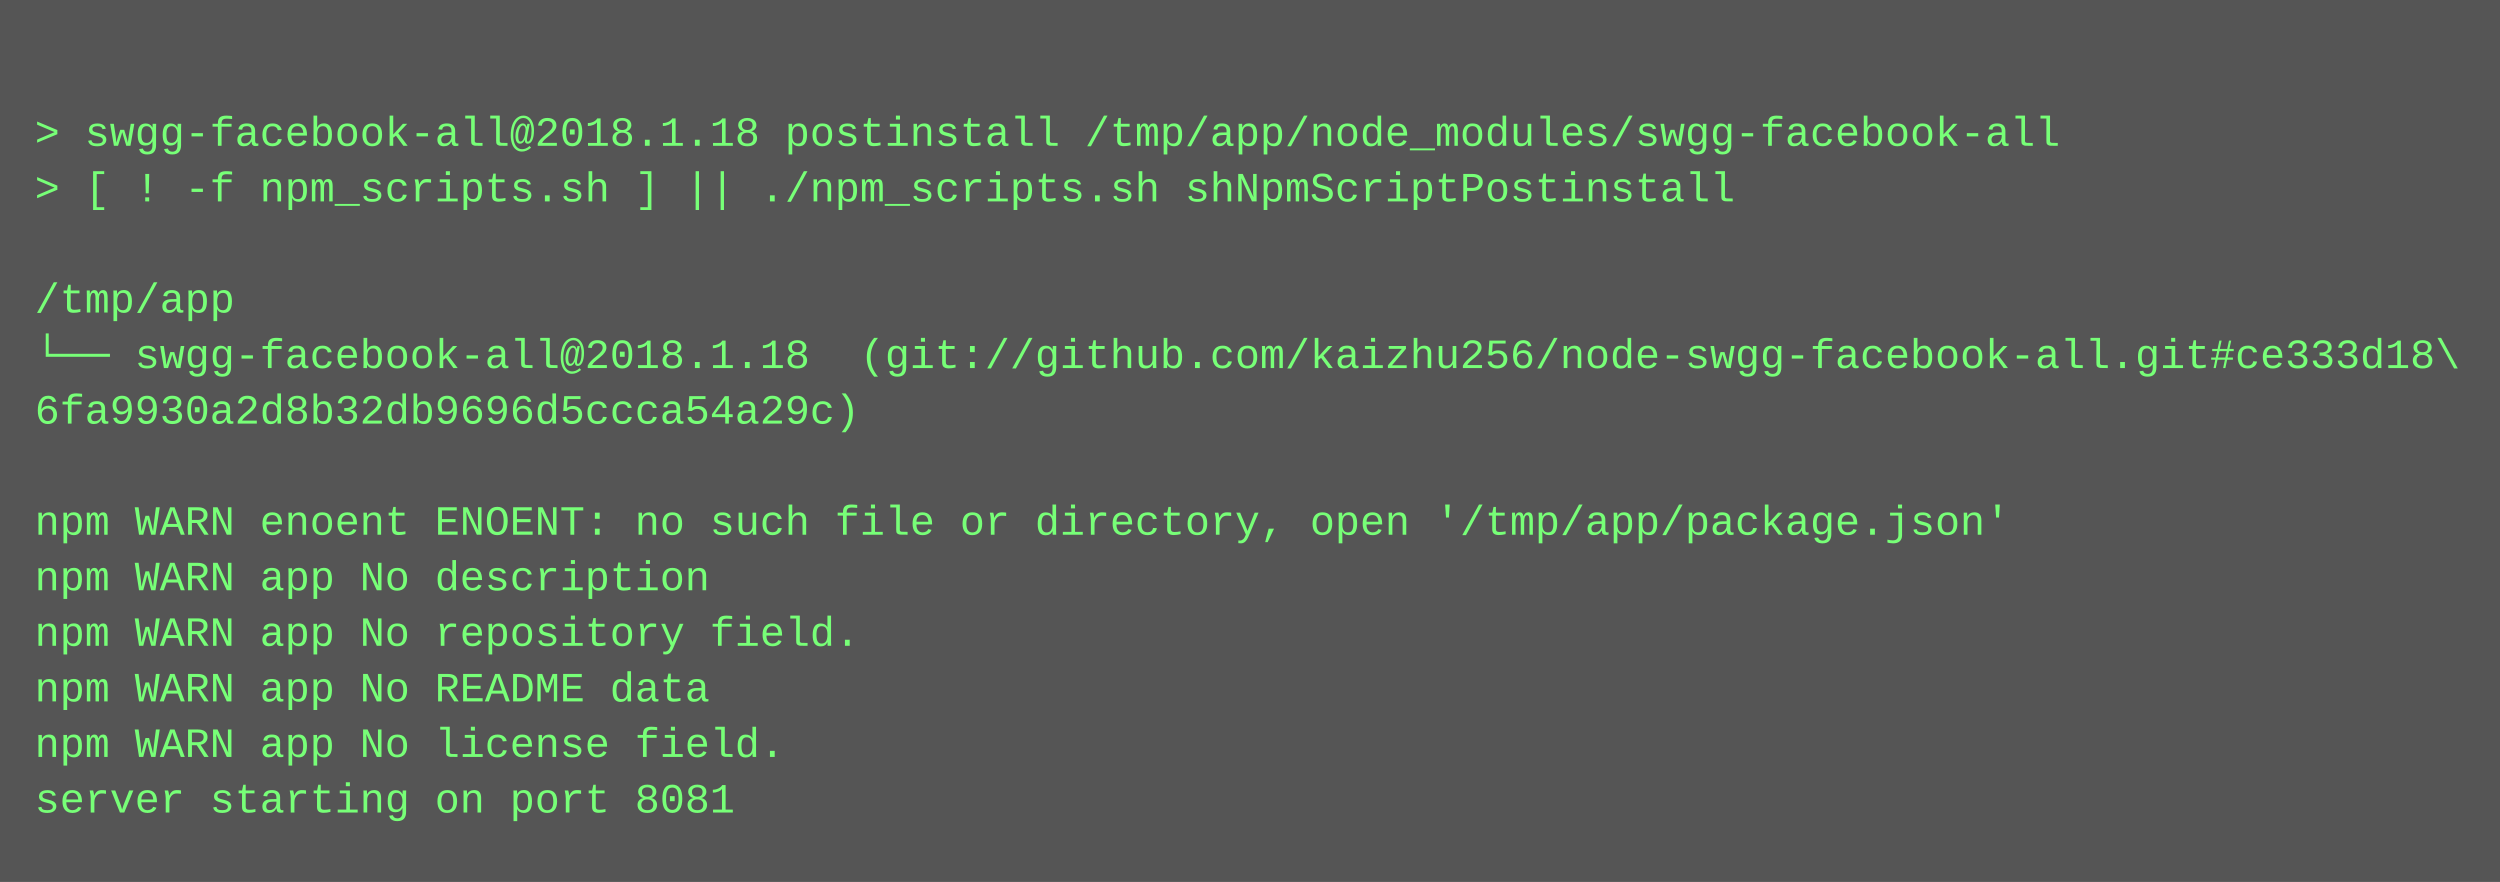
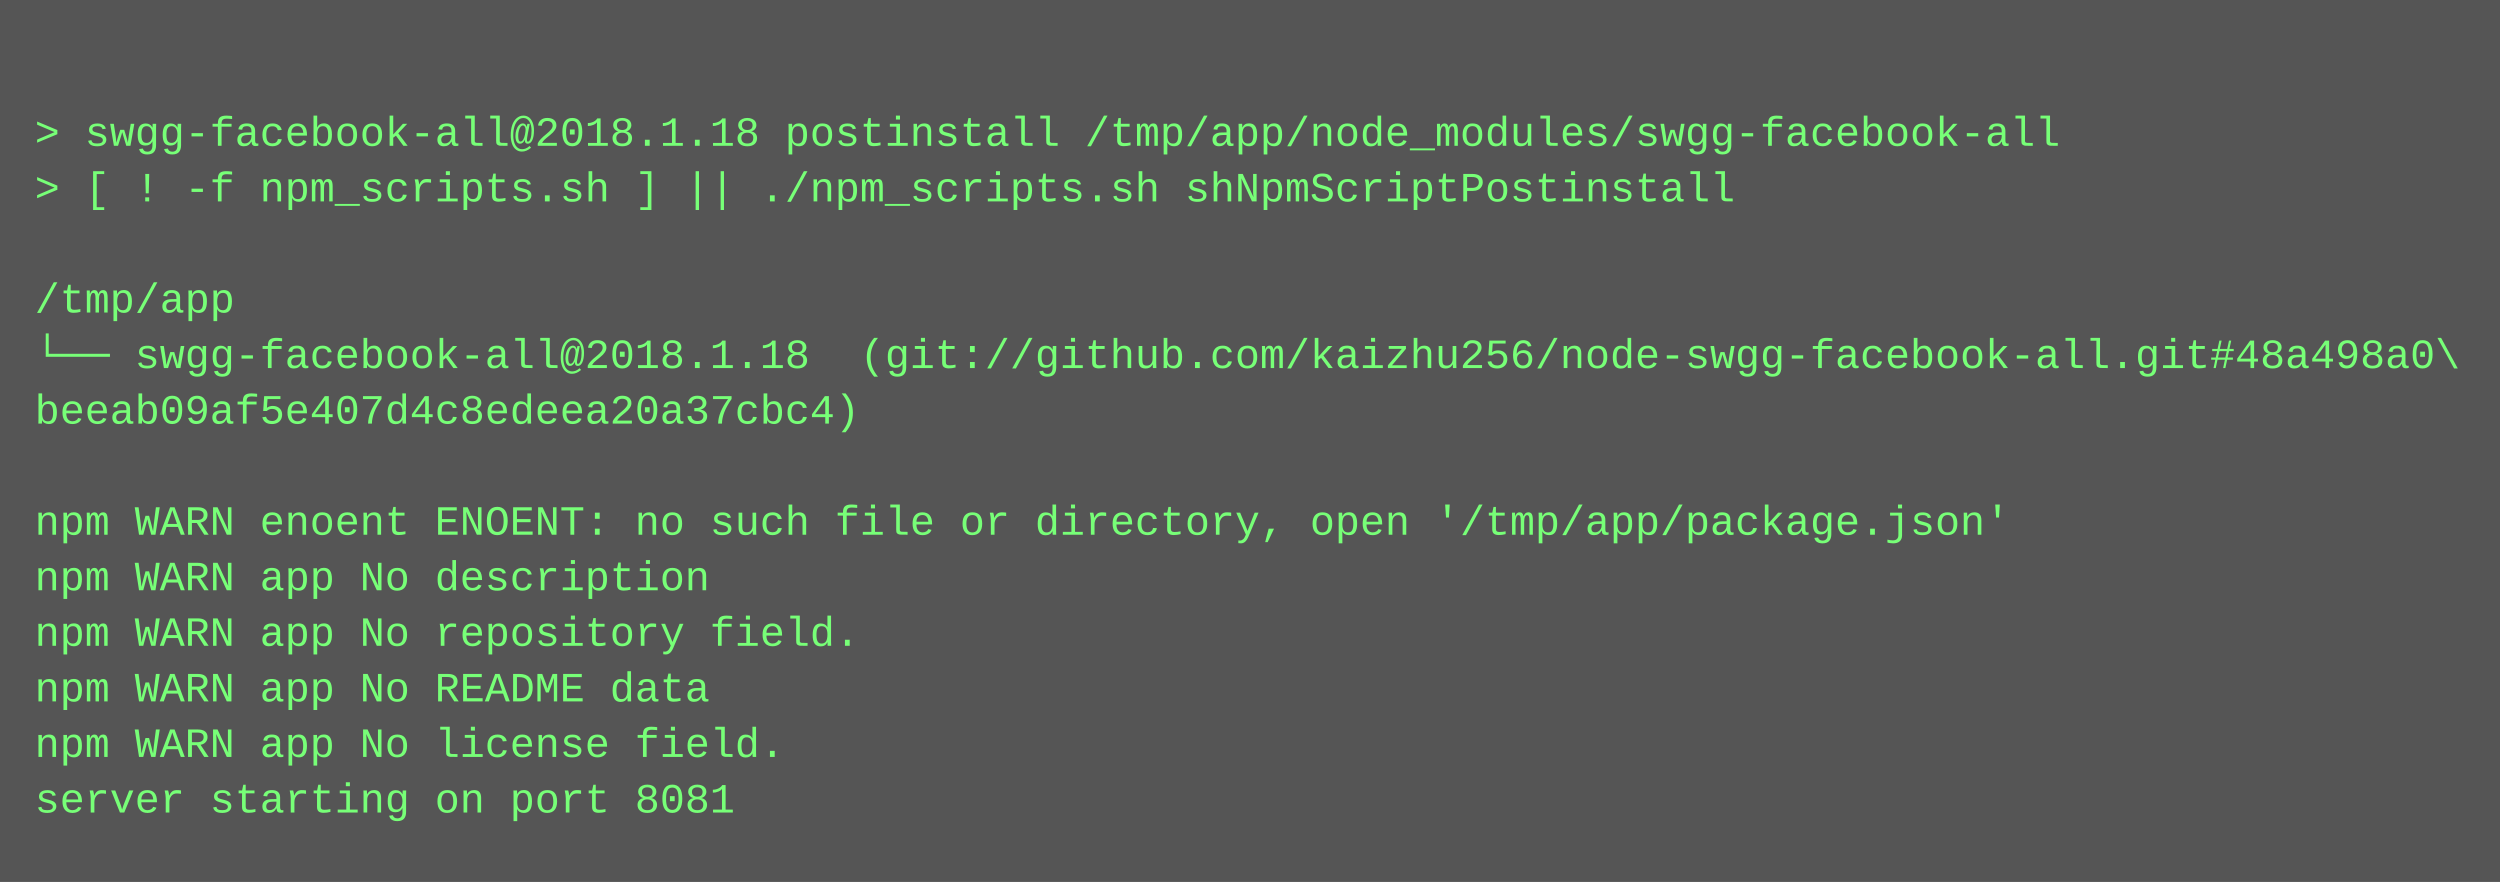
<svg xmlns="http://www.w3.org/2000/svg" height="254" width="720">
  <rect height="254" fill="#555" width="720" />
  <text fill="#7f7" font-family="Courier New" font-size="12" xml:space="preserve">
    <tspan x="10" y="26" />
    <tspan x="10" y="42">&gt; swgg-facebook-all@2018.1.18 postinstall /tmp/app/node_modules/swgg-facebook-all</tspan>
    <tspan x="10" y="58">&gt; [ ! -f npm_scripts.sh ] || ./npm_scripts.sh shNpmScriptPostinstall</tspan>
    <tspan x="10" y="74" />
    <tspan x="10" y="90">/tmp/app</tspan>
-     <tspan x="10" y="106">└── swgg-facebook-all@2018.1.18  (git://github.com/kaizhu256/node-swgg-facebook-all.git#ce333d18\</tspan>
-     <tspan x="10" y="122">6fa9930a2d8b32db9696d5ccca54a29c)</tspan>
+     <tspan x="10" y="106">└── swgg-facebook-all@2018.1.18  (git://github.com/kaizhu256/node-swgg-facebook-all.git#48a498a0\</tspan>
+     <tspan x="10" y="122">beeab09af5e407d4c8edeea20a37cbc4)</tspan>
    <tspan x="10" y="138" />
    <tspan x="10" y="154">npm WARN enoent ENOENT: no such file or directory, open '/tmp/app/package.json'</tspan>
    <tspan x="10" y="170">npm WARN app No description</tspan>
    <tspan x="10" y="186">npm WARN app No repository field.</tspan>
    <tspan x="10" y="202">npm WARN app No README data</tspan>
    <tspan x="10" y="218">npm WARN app No license field.</tspan>
    <tspan x="10" y="234">server starting on port 8081</tspan>
  </text>
</svg>
